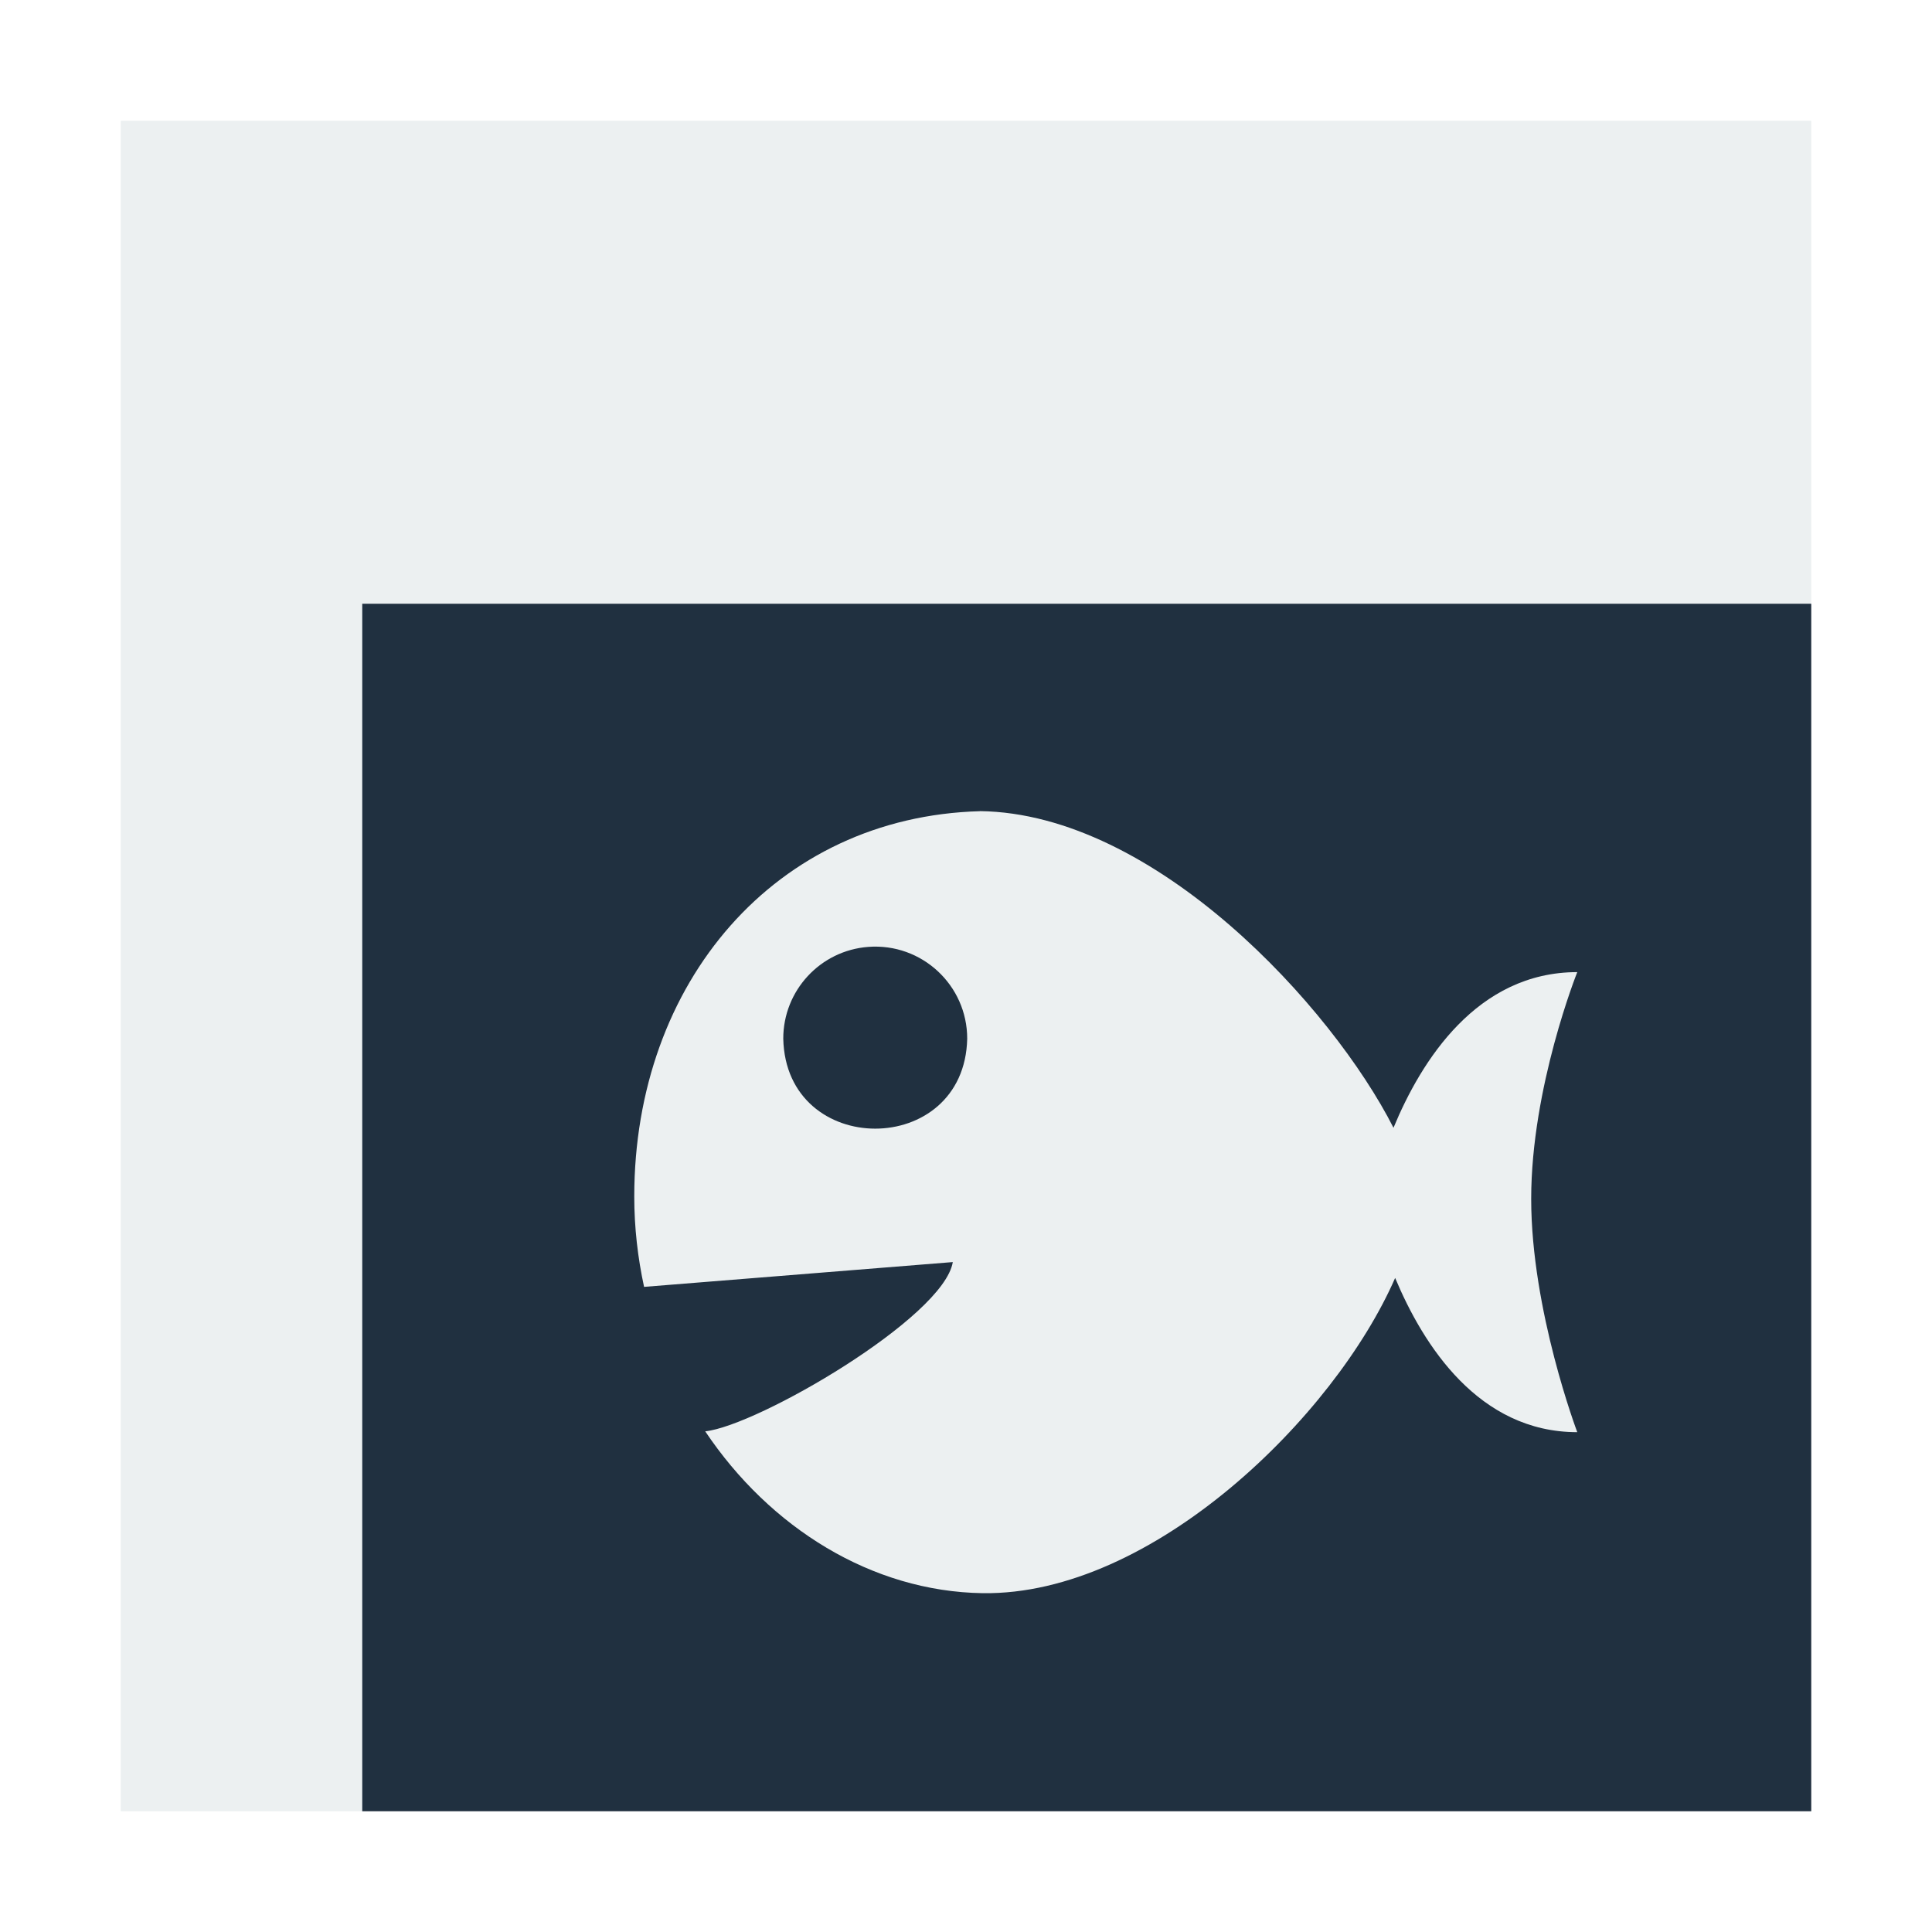
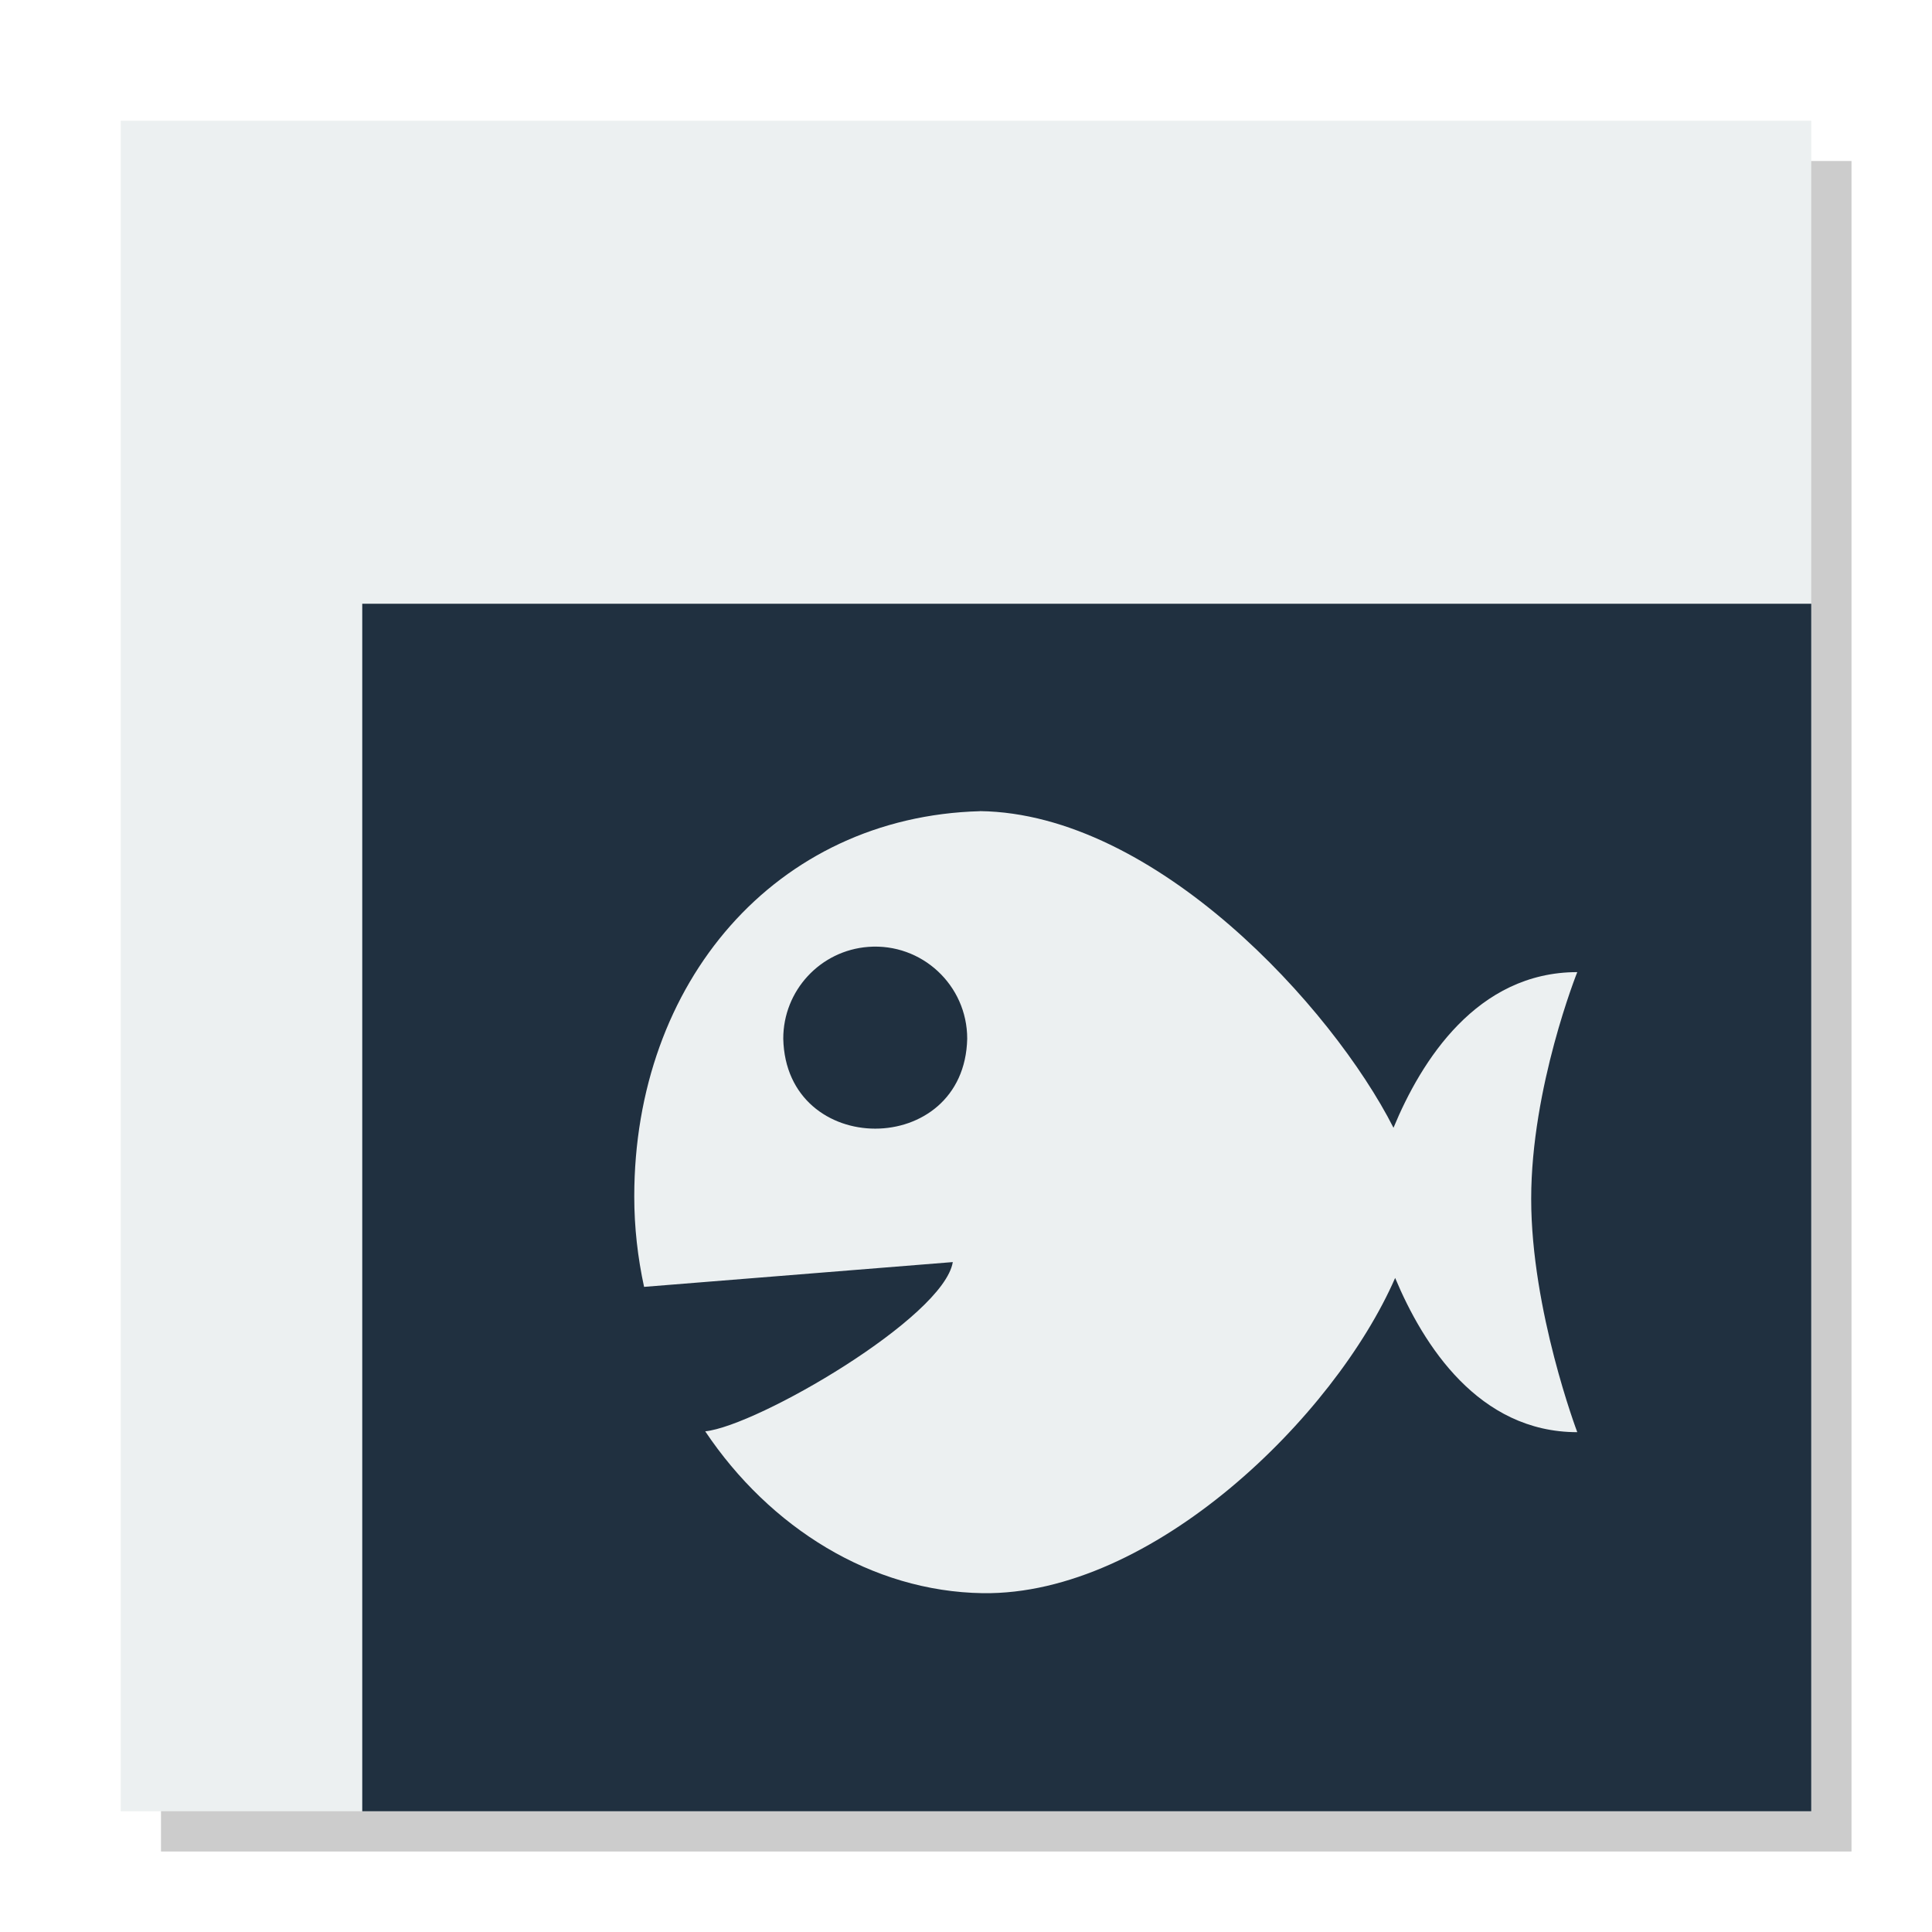
<svg xmlns="http://www.w3.org/2000/svg" width="48" version="1.1" height="48">
-   <defs />
+   <path style="opacity:.2" d="M 4,4 V 46 H 46 V 4 Z" />
  <path style="fill:#ecf0f1" d="m 3,3 v 42 l 42,0 V 3 Z" />
  <path style="fill:#203040" d="m 9,15 36,0 0,30 -36,0 Z " />
  <path style="fill:#ecf0f1" d="m 24.346,20.154 c -5.075,0.139 -8.588,4.25 -8.588,9.574 0,0.77 0.087,1.521 0.244,2.244 l 7.67,-.616 c -0.226,1.377 -4.848,4.067 -6.151,4.205 1.604,2.394 4.135,3.98 6.895,4.021 4.21,0.058 8.741,-4.385 10.246,-7.832 0.7,1.673 2.075,3.832 4.525,3.832 0,0 -1.145,-3.022 -1.145,-5.797 0,-2.775 1.145,-5.633 1.145,-5.633 -2.495,0 -3.879,2.206 -4.566,3.867 -1.522,-2.997 -5.914,-7.811 -10.275,-7.867 Z  m -2.773,3.371 c 1.327,-0.1 2.458,0.951 2.457,2.281 -0.066,2.98 -4.504,2.98 -4.57,0 -0.001,-1.196 0.92,-2.191 2.113,-2.281 z " />
</svg>
